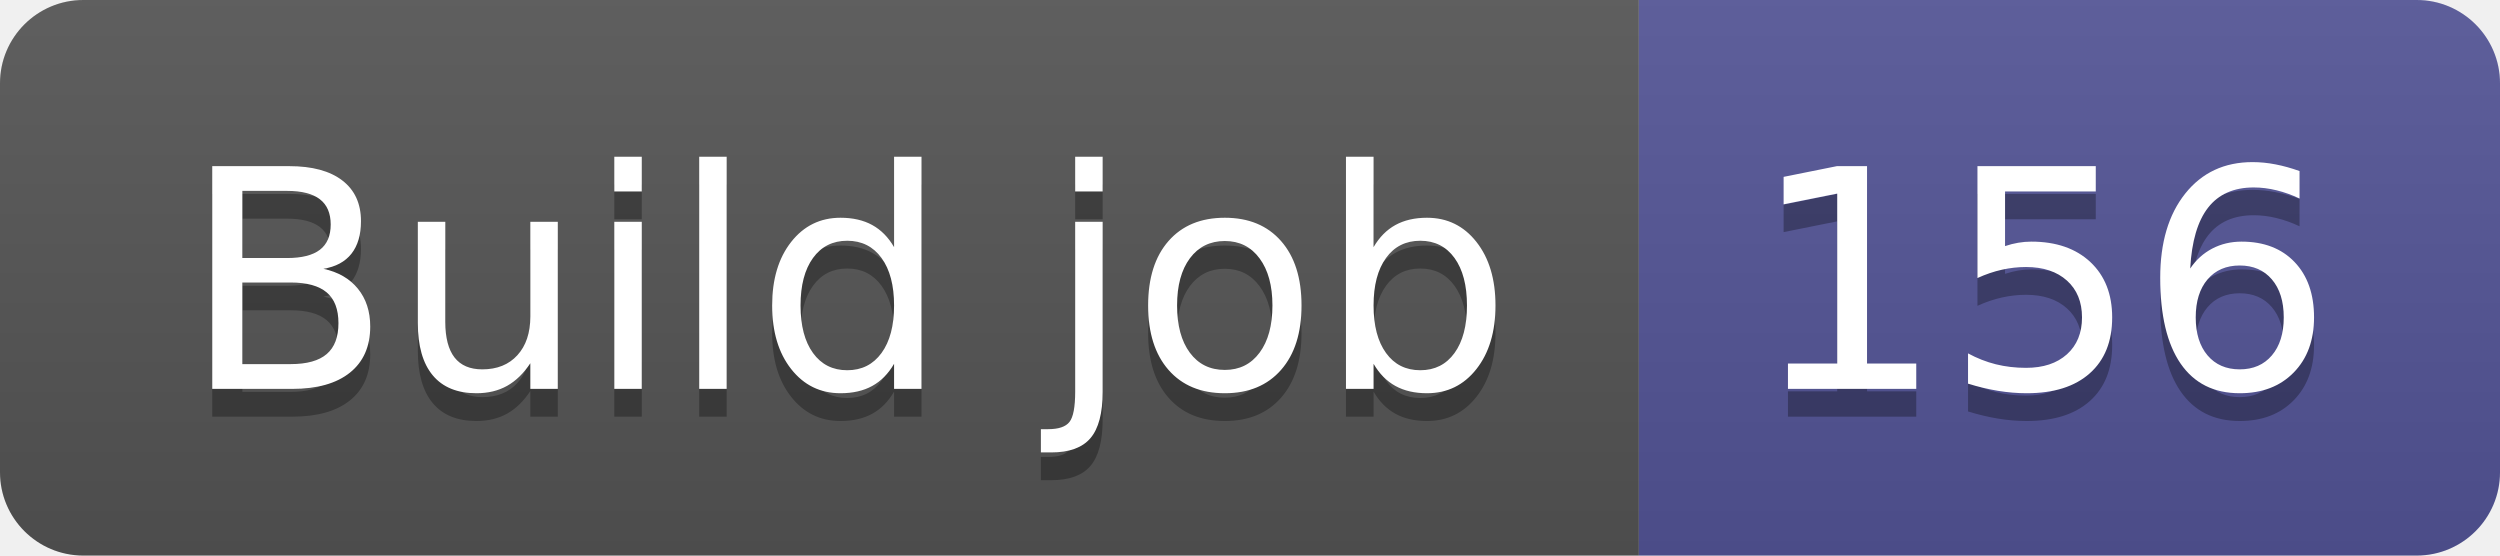
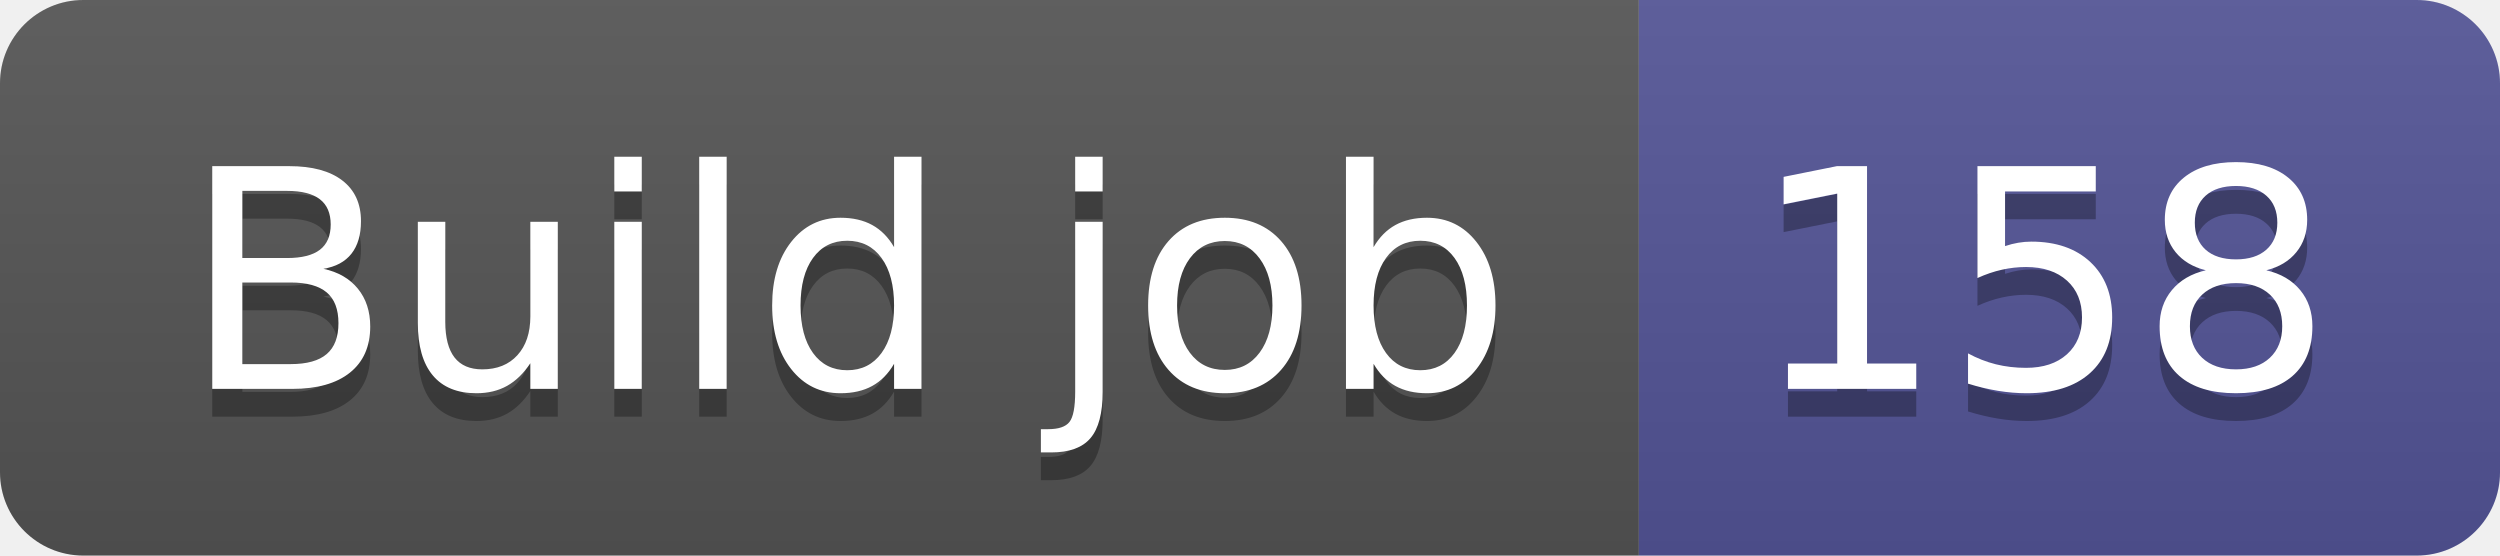
- <svg xmlns="http://www.w3.org/2000/svg" width="90" height="20" role="img" aria-label="Build job: 156">
+ <svg xmlns="http://www.w3.org/2000/svg" width="90" height="20" role="img" aria-label="Build job: 158">
  <linearGradient id="s" x2="0" y2="100%">
    <stop offset="0" stop-color="#bbb" stop-opacity=".1" />
    <stop offset="1" stop-opacity=".1" />
  </linearGradient>
  <clipPath id="r">
    <rect width="90" height="20" rx="3" fill="#fff" />
  </clipPath>
  <g clip-path="url(#r)">
    <rect width="59" height="20" fill="#555" />
    <rect x="59" width="31" height="20" fill="#535597" />
    <rect width="90" height="20" fill="url(#s)" />
  </g>
  <g fill="#fff" text-anchor="middle" font-family="Verdana,Geneva,DejaVu Sans,sans-serif" text-rendering="geometricPrecision" font-size="110">
    <text aria-hidden="true" x="305" y="150" fill="#010101" fill-opacity=".3" transform="scale(.1)" textLength="490">Build job</text>
    <text x="305" y="140" transform="scale(.1)" fill="#fff" textLength="490">Build job</text>
-     <text aria-hidden="true" x="735" y="150" fill="#010101" fill-opacity=".3" transform="scale(.1)" textLength="210">156</text>
-     <text x="735" y="140" transform="scale(.1)" fill="#fff" textLength="210">156</text>
+     <text aria-hidden="true" x="735" y="150" fill="#010101" fill-opacity=".3" transform="scale(.1)" textLength="210">158</text>
+     <text x="735" y="140" transform="scale(.1)" fill="#fff" textLength="210">158</text>
  </g>
</svg>
